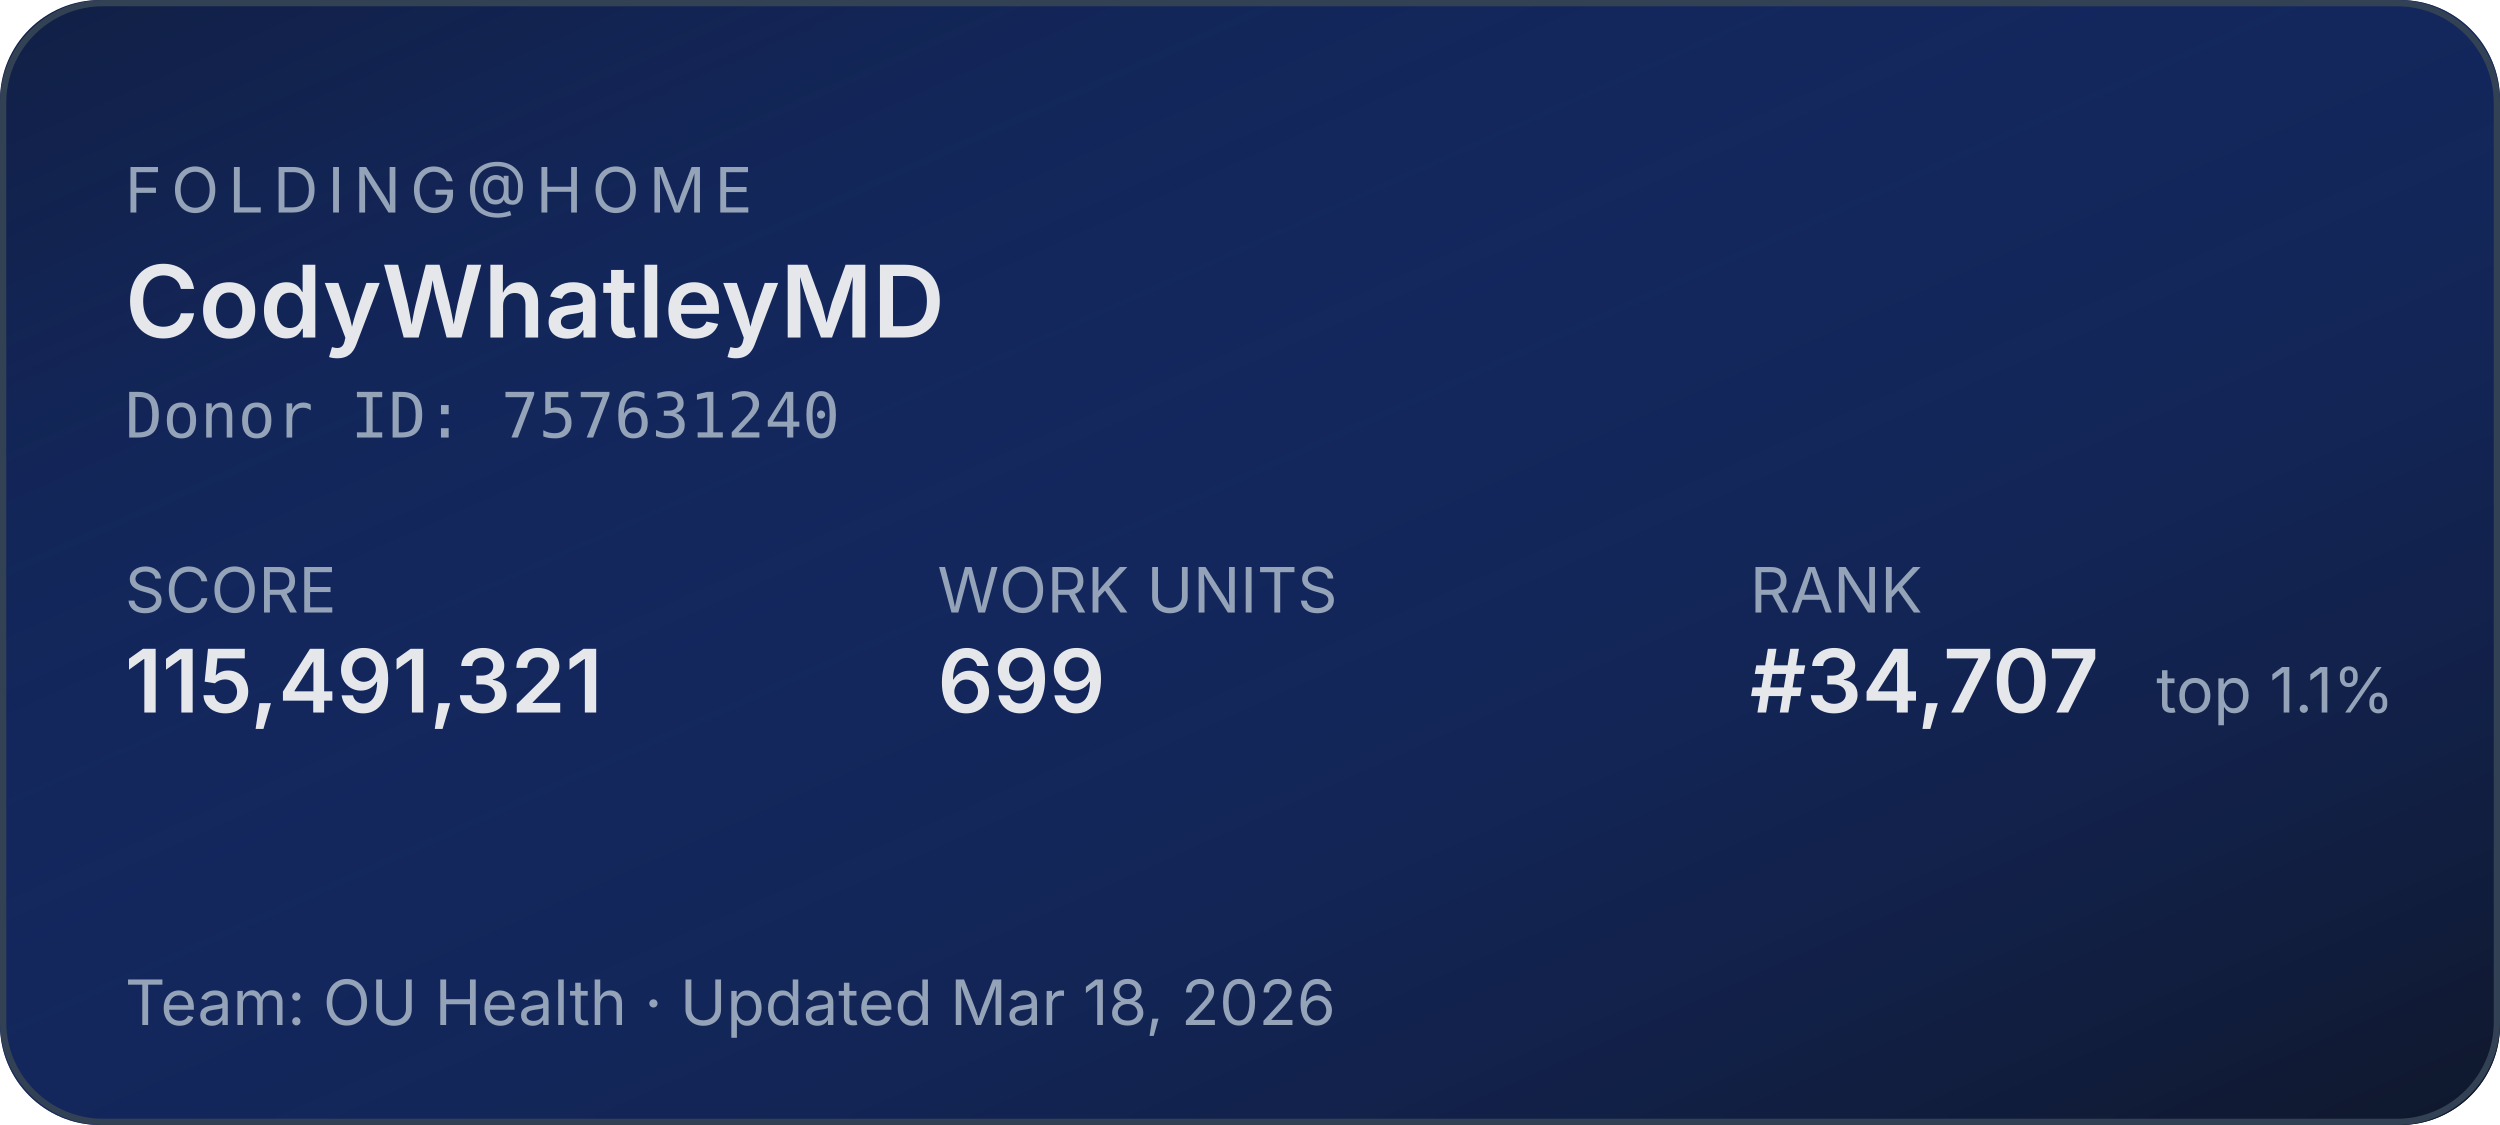
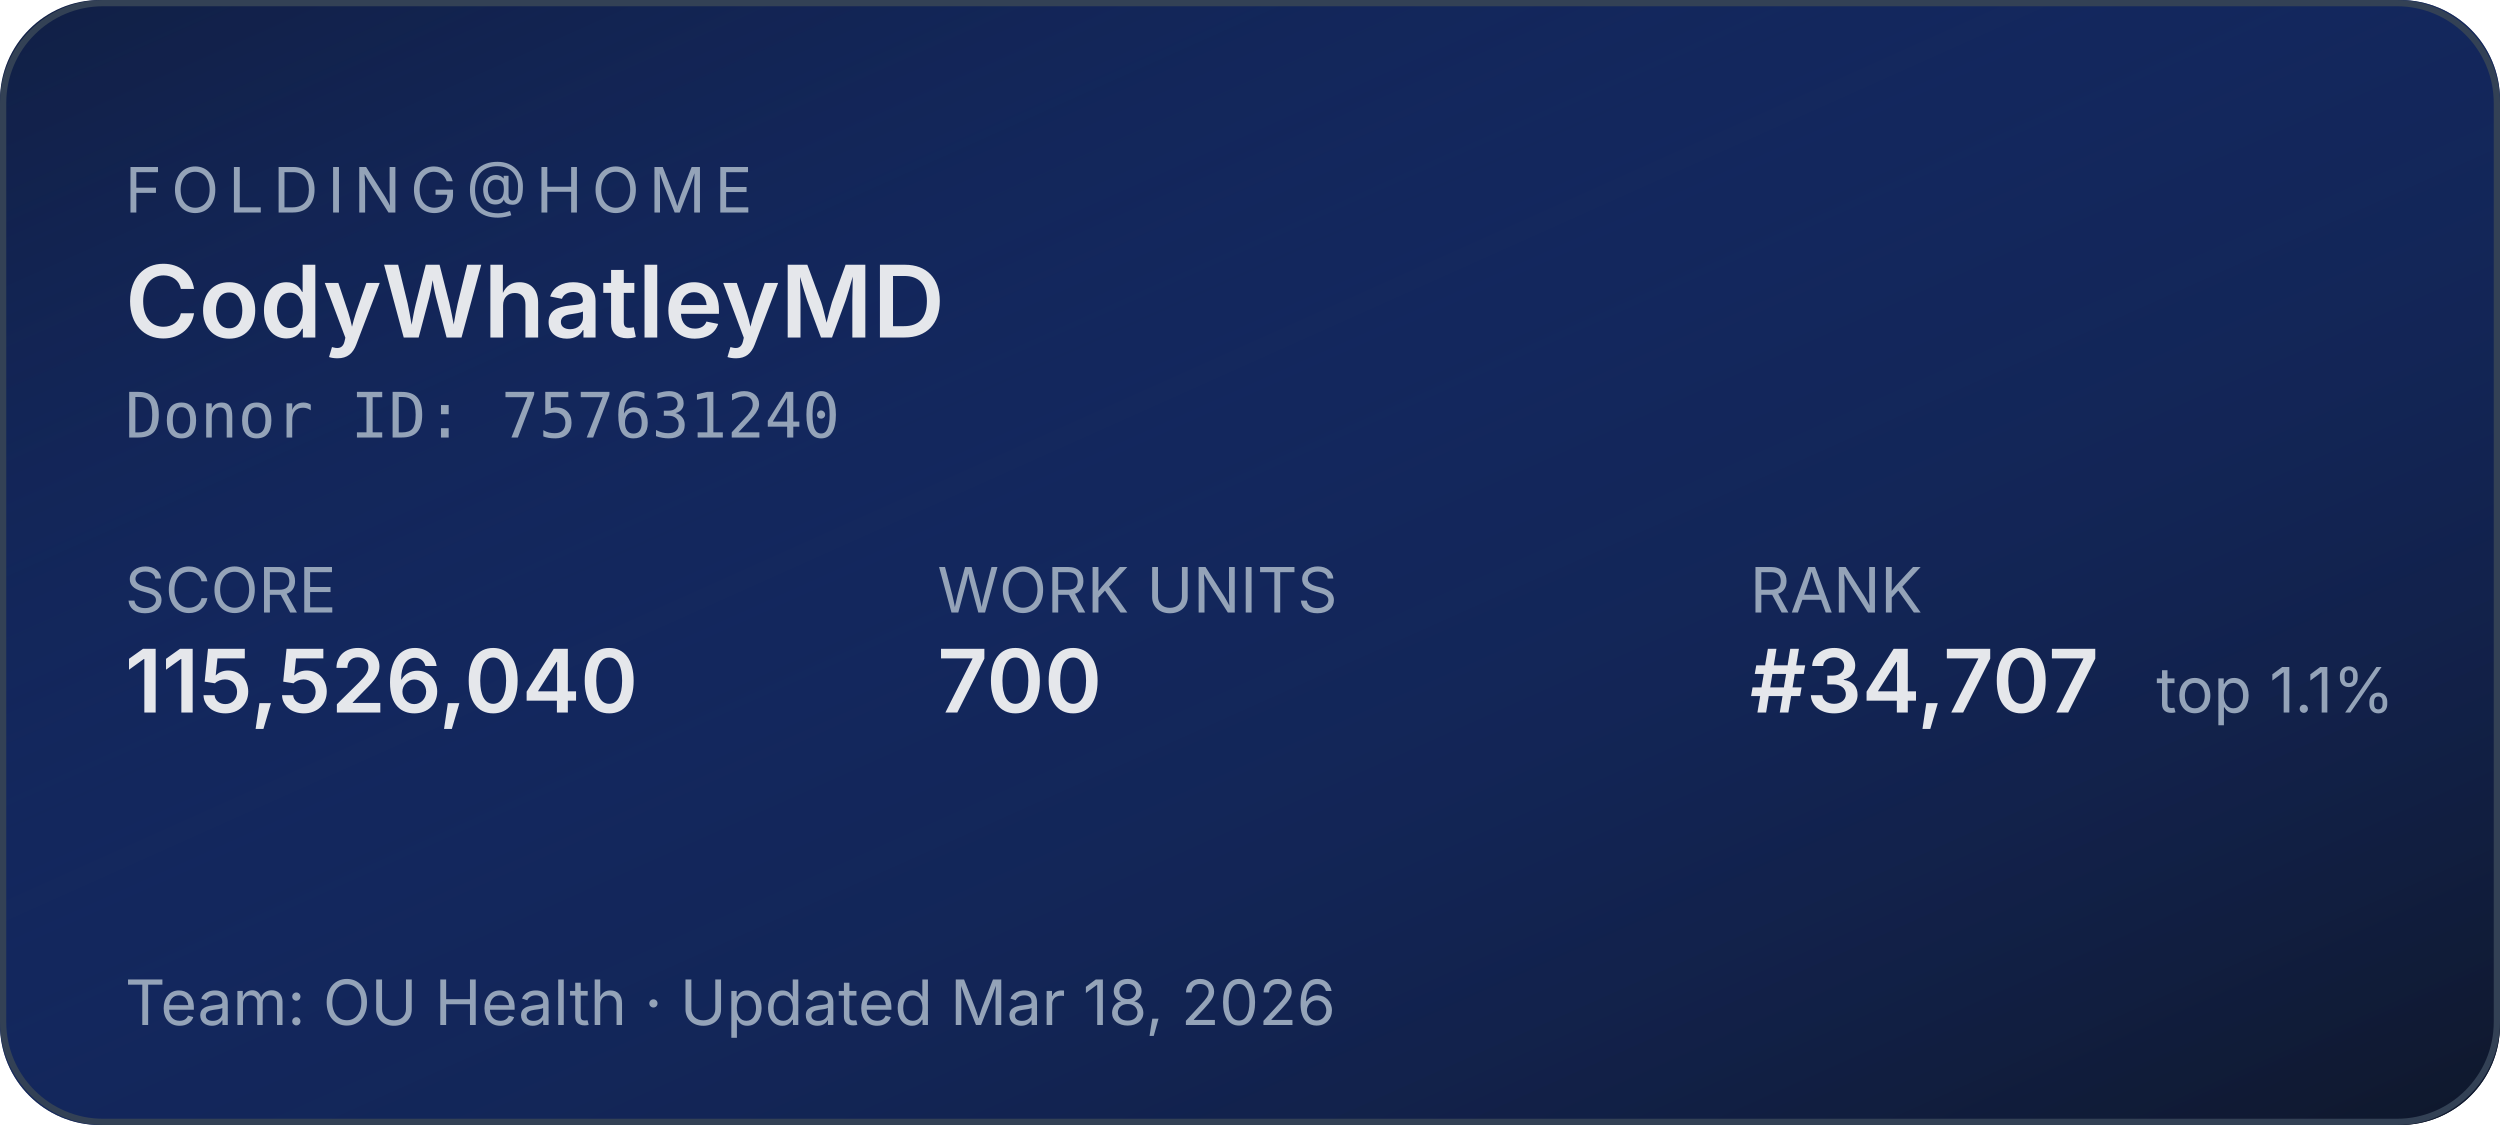
<svg xmlns="http://www.w3.org/2000/svg" width="400" height="180" role="img" aria-label="Folding@home stats for CodyWhatleyMD">
  <defs>
    <linearGradient id="bg" x1="0" y1="0" x2="1" y2="1">
      <stop offset="0%" stop-color="#1d4ed8" stop-opacity="0.15" />
      <stop offset="100%" stop-color="#0f172a" stop-opacity="1" />
    </linearGradient>
  </defs>
  <rect width="400" height="180" rx="16" fill="#0f172a" />
  <rect width="400" height="180" rx="16" fill="url(#bg)" />
  <rect x="0.5" y="0.5" width="399" height="179" rx="16" fill="none" stroke="#334155" stroke-width="1" />
  <g font-family="system-ui,-apple-system,sans-serif">
    <text x="20" y="34" fill="#94a3b8" font-size="10" letter-spacing="1.5" text-transform="uppercase">FOLDING@HOME</text>
    <text x="20" y="54" fill="#e5e7eb" font-size="16" font-weight="600">CodyWhatleyMD</text>
    <text x="20" y="70" fill="#94a3b8" font-size="10" font-family="ui-monospace,monospace">Donor ID: 757631240</text>
    <text x="20" y="98" fill="#94a3b8" font-size="10">SCORE</text>
-     <text x="20" y="114" fill="#e5e7eb" font-size="14" font-weight="600">115,491,321</text>
+     <text x="20" y="114" fill="#e5e7eb" font-size="14" font-weight="600">115,526,040</text>
    <text x="150" y="98" fill="#94a3b8" font-size="10">WORK UNITS</text>
-     <text x="150" y="114" fill="#e5e7eb" font-size="14" font-weight="600">699</text>
+     <text x="150" y="114" fill="#e5e7eb" font-size="14" font-weight="600">700</text>
    <text x="280" y="98" fill="#94a3b8" font-size="10">RANK</text>
    <text x="280" y="114" fill="#e5e7eb" font-size="14" font-weight="600">#34,707</text>
    <text x="345" y="114" fill="#94a3b8" font-size="10">top 1.1%</text>
    <text x="20" y="164" fill="#94a3b8" font-size="10">Team: OU Health  ·  Updated Mar 18, 2026</text>
  </g>
</svg>
